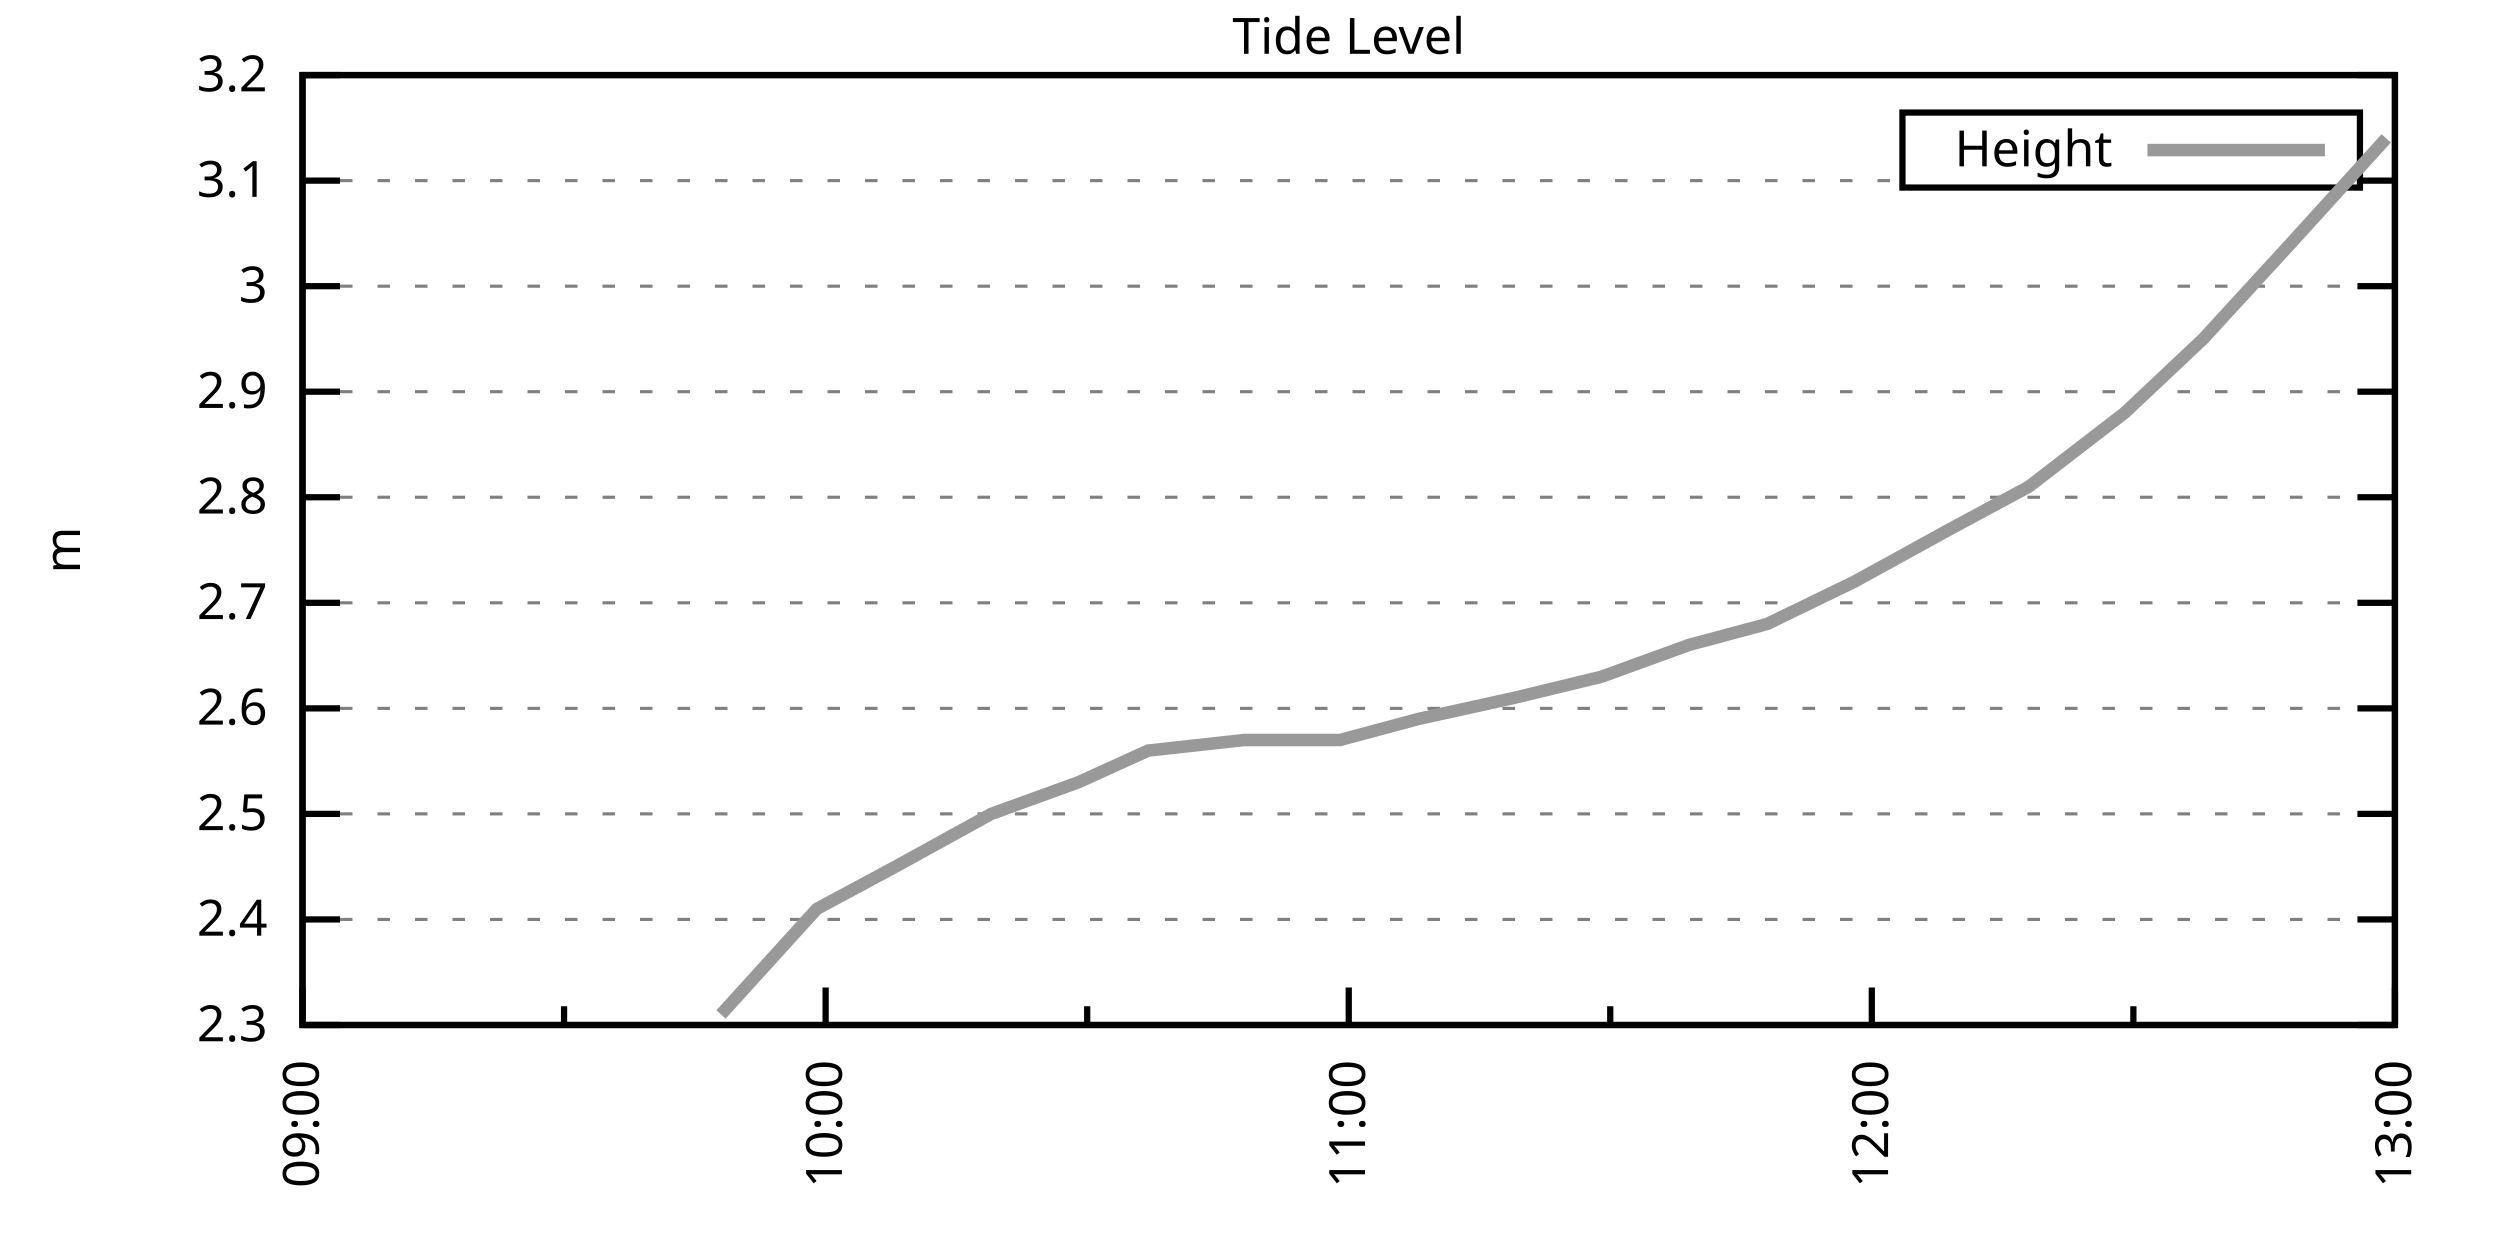
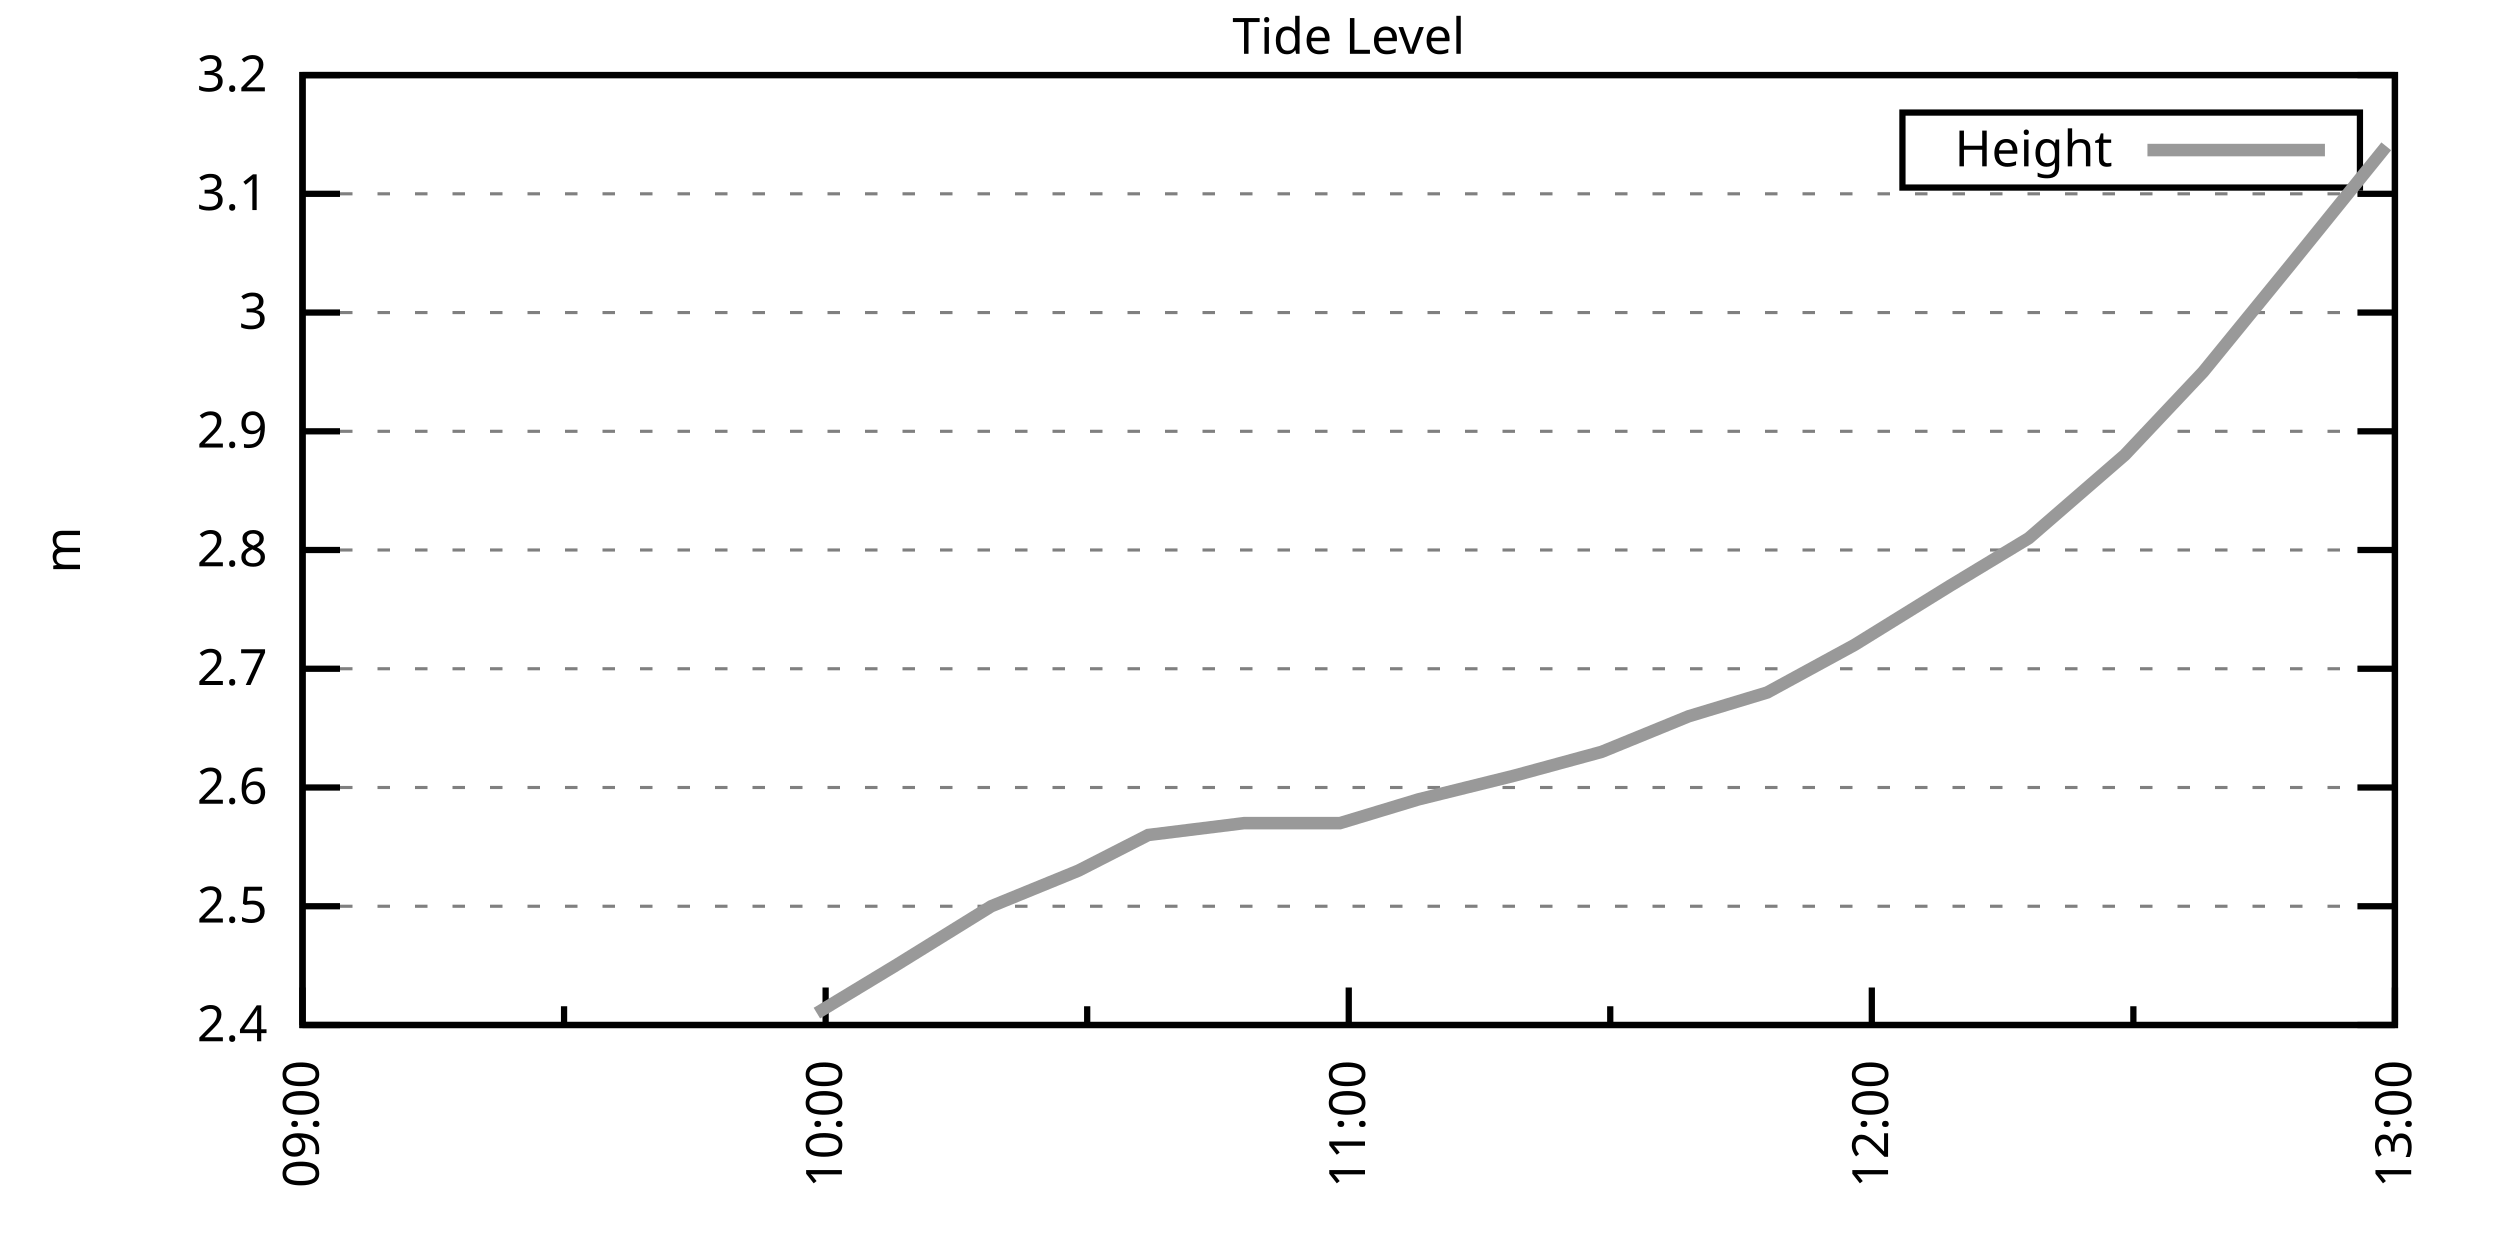
<svg xmlns="http://www.w3.org/2000/svg" xmlns:xlink="http://www.w3.org/1999/xlink" width="400" height="200" viewBox="0 0 400 200">
  <g id="gnuplot_canvas">
    <rect x="0" y="0" width="400" height="200" fill="none" />
    <defs>
      <circle id="gpDot" r="0.5" stroke-width="0.5" stroke="currentColor" />
      <path id="gpPt0" stroke-width="0.333" stroke="currentColor" d="M-1,0 h2 M0,-1 v2" />
      <path id="gpPt1" stroke-width="0.333" stroke="currentColor" d="M-1,-1 L1,1 M1,-1 L-1,1" />
      <path id="gpPt2" stroke-width="0.333" stroke="currentColor" d="M-1,0 L1,0 M0,-1 L0,1 M-1,-1 L1,1 M-1,1 L1,-1" />
      <rect id="gpPt3" stroke-width="0.333" stroke="currentColor" x="-1" y="-1" width="2" height="2" />
      <rect id="gpPt4" stroke-width="0.333" stroke="currentColor" fill="currentColor" x="-1" y="-1" width="2" height="2" />
      <circle id="gpPt5" stroke-width="0.333" stroke="currentColor" cx="0" cy="0" r="1" />
      <use xlink:href="#gpPt5" id="gpPt6" fill="currentColor" stroke="none" />
      <path id="gpPt7" stroke-width="0.333" stroke="currentColor" d="M0,-1.33 L-1.33,0.67 L1.33,0.67 z" />
      <use xlink:href="#gpPt7" id="gpPt8" fill="currentColor" stroke="none" />
      <use xlink:href="#gpPt7" id="gpPt9" stroke="currentColor" transform="rotate(180)" />
      <use xlink:href="#gpPt9" id="gpPt10" fill="currentColor" stroke="none" />
      <use xlink:href="#gpPt3" id="gpPt11" stroke="currentColor" transform="rotate(45)" />
      <use xlink:href="#gpPt11" id="gpPt12" fill="currentColor" stroke="none" />
      <path id="gpPt13" stroke-width="0.333" stroke="currentColor" d="M0,1.330 L1.265,0.411 L0.782,-1.067 L-0.782,-1.076 L-1.265,0.411 z" />
      <use xlink:href="#gpPt13" id="gpPt14" fill="currentColor" stroke="none" />
      <filter id="textbox" filterUnits="objectBoundingBox" x="0" y="0" height="1" width="1">
        <feFlood flood-color="white" flood-opacity="1" result="bgnd" />
        <feComposite in="SourceGraphic" in2="bgnd" operator="atop" />
      </filter>
      <filter id="greybox" filterUnits="objectBoundingBox" x="0" y="0" height="1" width="1">
        <feFlood flood-color="lightgrey" flood-opacity="1" result="grey" />
        <feComposite in="SourceGraphic" in2="grey" operator="atop" />
      </filter>
    </defs>
    <g fill="none" color="white" stroke="currentColor" stroke-width="1.00" stroke-linecap="butt" stroke-linejoin="miter">
</g>
    <g fill="none" color="black" stroke="currentColor" stroke-width="1.00" stroke-linecap="butt" stroke-linejoin="miter">
      <g stroke="none" shape-rendering="crispEdges">
        <polygon fill="rgb(255, 255, 255)" points="48.40,164.00 383.18,164.00 383.18,12.02 48.40,12.02 " />
      </g>
    </g>
    <g fill="none" color="black" stroke="currentColor" stroke-width="1.00" stroke-linecap="butt" stroke-linejoin="miter">
</g>
    <g fill="none" color="black" stroke="black" stroke-width="0.50" stroke-linecap="butt" stroke-linejoin="miter">
</g>
    <g fill="none" color="gray" stroke="currentColor" stroke-width="0.50" stroke-linecap="butt" stroke-linejoin="miter">
      <path stroke="gray" stroke-dasharray="2,4" class="gridline" d="M48.40,164.00 L383.19,164.00  " />
    </g>
    <g fill="none" color="gray" stroke="gray" stroke-width="1.00" stroke-linecap="butt" stroke-linejoin="miter">
</g>
    <g fill="none" color="black" stroke="currentColor" stroke-width="1.00" stroke-linecap="butt" stroke-linejoin="miter">
      <path stroke="black" d="M48.40,164.00 L54.40,164.00 M383.19,164.00 L377.19,164.00  " />
      <g transform="translate(42.80,166.60)" stroke="none" fill="black" font-family="Sans" font-size="8.00" text-anchor="end">
        <text>
-           <tspan font-family="Sans"> 2.3</tspan>
-         </text>
-       </g>
-     </g>
-     <g fill="none" color="black" stroke="currentColor" stroke-width="1.00" stroke-linecap="butt" stroke-linejoin="miter">
- </g>
-     <g fill="none" color="black" stroke="black" stroke-width="0.50" stroke-linecap="butt" stroke-linejoin="miter">
- </g>
-     <g fill="none" color="gray" stroke="currentColor" stroke-width="0.50" stroke-linecap="butt" stroke-linejoin="miter">
-       <path stroke="gray" stroke-dasharray="2,4" class="gridline" d="M48.40,147.11 L383.19,147.11  " />
-     </g>
-     <g fill="none" color="gray" stroke="gray" stroke-width="1.00" stroke-linecap="butt" stroke-linejoin="miter">
- </g>
-     <g fill="none" color="black" stroke="currentColor" stroke-width="1.00" stroke-linecap="butt" stroke-linejoin="miter">
-       <path stroke="black" d="M48.40,147.11 L54.40,147.11 M383.19,147.11 L377.19,147.11  " />
-       <g transform="translate(42.80,149.71)" stroke="none" fill="black" font-family="Sans" font-size="8.00" text-anchor="end">
-         <text>
          <tspan font-family="Sans"> 2.4</tspan>
        </text>
      </g>
    </g>
    <g fill="none" color="black" stroke="currentColor" stroke-width="1.00" stroke-linecap="butt" stroke-linejoin="miter">
</g>
    <g fill="none" color="black" stroke="black" stroke-width="0.50" stroke-linecap="butt" stroke-linejoin="miter">
</g>
    <g fill="none" color="gray" stroke="currentColor" stroke-width="0.50" stroke-linecap="butt" stroke-linejoin="miter">
-       <path stroke="gray" stroke-dasharray="2,4" class="gridline" d="M48.40,130.22 L383.19,130.22  " />
-     </g>
-     <g fill="none" color="gray" stroke="gray" stroke-width="1.00" stroke-linecap="butt" stroke-linejoin="miter">
- </g>
-     <g fill="none" color="black" stroke="currentColor" stroke-width="1.00" stroke-linecap="butt" stroke-linejoin="miter">
-       <path stroke="black" d="M48.40,130.22 L54.40,130.22 M383.19,130.22 L377.19,130.22  " />
-       <g transform="translate(42.80,132.82)" stroke="none" fill="black" font-family="Sans" font-size="8.00" text-anchor="end">
+       <path stroke="gray" stroke-dasharray="2,4" class="gridline" d="M48.40,145.00 L383.19,145.00  " />
+     </g>
+     <g fill="none" color="gray" stroke="gray" stroke-width="1.00" stroke-linecap="butt" stroke-linejoin="miter">
+ </g>
+     <g fill="none" color="black" stroke="currentColor" stroke-width="1.00" stroke-linecap="butt" stroke-linejoin="miter">
+       <path stroke="black" d="M48.40,145.00 L54.40,145.00 M383.19,145.00 L377.19,145.00  " />
+       <g transform="translate(42.80,147.60)" stroke="none" fill="black" font-family="Sans" font-size="8.00" text-anchor="end">
        <text>
          <tspan font-family="Sans"> 2.5</tspan>
        </text>
      </g>
    </g>
    <g fill="none" color="black" stroke="currentColor" stroke-width="1.00" stroke-linecap="butt" stroke-linejoin="miter">
</g>
    <g fill="none" color="black" stroke="black" stroke-width="0.50" stroke-linecap="butt" stroke-linejoin="miter">
</g>
    <g fill="none" color="gray" stroke="currentColor" stroke-width="0.50" stroke-linecap="butt" stroke-linejoin="miter">
-       <path stroke="gray" stroke-dasharray="2,4" class="gridline" d="M48.40,113.34 L383.19,113.34  " />
-     </g>
-     <g fill="none" color="gray" stroke="gray" stroke-width="1.00" stroke-linecap="butt" stroke-linejoin="miter">
- </g>
-     <g fill="none" color="black" stroke="currentColor" stroke-width="1.00" stroke-linecap="butt" stroke-linejoin="miter">
-       <path stroke="black" d="M48.40,113.34 L54.40,113.34 M383.19,113.34 L377.19,113.34  " />
-       <g transform="translate(42.80,115.94)" stroke="none" fill="black" font-family="Sans" font-size="8.00" text-anchor="end">
+       <path stroke="gray" stroke-dasharray="2,4" class="gridline" d="M48.40,126.00 L383.19,126.00  " />
+     </g>
+     <g fill="none" color="gray" stroke="gray" stroke-width="1.00" stroke-linecap="butt" stroke-linejoin="miter">
+ </g>
+     <g fill="none" color="black" stroke="currentColor" stroke-width="1.00" stroke-linecap="butt" stroke-linejoin="miter">
+       <path stroke="black" d="M48.40,126.00 L54.40,126.00 M383.19,126.00 L377.19,126.00  " />
+       <g transform="translate(42.80,128.60)" stroke="none" fill="black" font-family="Sans" font-size="8.00" text-anchor="end">
        <text>
          <tspan font-family="Sans"> 2.6</tspan>
        </text>
      </g>
    </g>
    <g fill="none" color="black" stroke="currentColor" stroke-width="1.00" stroke-linecap="butt" stroke-linejoin="miter">
</g>
    <g fill="none" color="black" stroke="black" stroke-width="0.50" stroke-linecap="butt" stroke-linejoin="miter">
</g>
    <g fill="none" color="gray" stroke="currentColor" stroke-width="0.50" stroke-linecap="butt" stroke-linejoin="miter">
-       <path stroke="gray" stroke-dasharray="2,4" class="gridline" d="M48.40,96.45 L383.19,96.45  " />
-     </g>
-     <g fill="none" color="gray" stroke="gray" stroke-width="1.00" stroke-linecap="butt" stroke-linejoin="miter">
- </g>
-     <g fill="none" color="black" stroke="currentColor" stroke-width="1.00" stroke-linecap="butt" stroke-linejoin="miter">
-       <path stroke="black" d="M48.40,96.45 L54.40,96.45 M383.19,96.45 L377.19,96.45  " />
-       <g transform="translate(42.80,99.05)" stroke="none" fill="black" font-family="Sans" font-size="8.00" text-anchor="end">
+       <path stroke="gray" stroke-dasharray="2,4" class="gridline" d="M48.40,107.00 L383.19,107.00  " />
+     </g>
+     <g fill="none" color="gray" stroke="gray" stroke-width="1.00" stroke-linecap="butt" stroke-linejoin="miter">
+ </g>
+     <g fill="none" color="black" stroke="currentColor" stroke-width="1.00" stroke-linecap="butt" stroke-linejoin="miter">
+       <path stroke="black" d="M48.40,107.00 L54.40,107.00 M383.19,107.00 L377.19,107.00  " />
+       <g transform="translate(42.80,109.60)" stroke="none" fill="black" font-family="Sans" font-size="8.00" text-anchor="end">
        <text>
          <tspan font-family="Sans"> 2.7</tspan>
        </text>
      </g>
    </g>
    <g fill="none" color="black" stroke="currentColor" stroke-width="1.00" stroke-linecap="butt" stroke-linejoin="miter">
</g>
    <g fill="none" color="black" stroke="black" stroke-width="0.50" stroke-linecap="butt" stroke-linejoin="miter">
</g>
    <g fill="none" color="gray" stroke="currentColor" stroke-width="0.50" stroke-linecap="butt" stroke-linejoin="miter">
-       <path stroke="gray" stroke-dasharray="2,4" class="gridline" d="M48.40,79.56 L383.19,79.56  " />
-     </g>
-     <g fill="none" color="gray" stroke="gray" stroke-width="1.00" stroke-linecap="butt" stroke-linejoin="miter">
- </g>
-     <g fill="none" color="black" stroke="currentColor" stroke-width="1.00" stroke-linecap="butt" stroke-linejoin="miter">
-       <path stroke="black" d="M48.40,79.56 L54.40,79.56 M383.19,79.56 L377.19,79.56  " />
-       <g transform="translate(42.80,82.16)" stroke="none" fill="black" font-family="Sans" font-size="8.00" text-anchor="end">
+       <path stroke="gray" stroke-dasharray="2,4" class="gridline" d="M48.40,88.00 L383.19,88.00  " />
+     </g>
+     <g fill="none" color="gray" stroke="gray" stroke-width="1.00" stroke-linecap="butt" stroke-linejoin="miter">
+ </g>
+     <g fill="none" color="black" stroke="currentColor" stroke-width="1.00" stroke-linecap="butt" stroke-linejoin="miter">
+       <path stroke="black" d="M48.40,88.00 L54.40,88.00 M383.19,88.00 L377.19,88.00  " />
+       <g transform="translate(42.80,90.60)" stroke="none" fill="black" font-family="Sans" font-size="8.00" text-anchor="end">
        <text>
          <tspan font-family="Sans"> 2.8</tspan>
        </text>
      </g>
    </g>
    <g fill="none" color="black" stroke="currentColor" stroke-width="1.00" stroke-linecap="butt" stroke-linejoin="miter">
</g>
    <g fill="none" color="black" stroke="black" stroke-width="0.50" stroke-linecap="butt" stroke-linejoin="miter">
</g>
    <g fill="none" color="gray" stroke="currentColor" stroke-width="0.50" stroke-linecap="butt" stroke-linejoin="miter">
-       <path stroke="gray" stroke-dasharray="2,4" class="gridline" d="M48.40,62.67 L383.19,62.67  " />
-     </g>
-     <g fill="none" color="gray" stroke="gray" stroke-width="1.00" stroke-linecap="butt" stroke-linejoin="miter">
- </g>
-     <g fill="none" color="black" stroke="currentColor" stroke-width="1.00" stroke-linecap="butt" stroke-linejoin="miter">
-       <path stroke="black" d="M48.40,62.67 L54.40,62.67 M383.19,62.67 L377.19,62.67  " />
-       <g transform="translate(42.80,65.27)" stroke="none" fill="black" font-family="Sans" font-size="8.00" text-anchor="end">
+       <path stroke="gray" stroke-dasharray="2,4" class="gridline" d="M48.40,69.01 L383.19,69.01  " />
+     </g>
+     <g fill="none" color="gray" stroke="gray" stroke-width="1.00" stroke-linecap="butt" stroke-linejoin="miter">
+ </g>
+     <g fill="none" color="black" stroke="currentColor" stroke-width="1.00" stroke-linecap="butt" stroke-linejoin="miter">
+       <path stroke="black" d="M48.40,69.01 L54.40,69.01 M383.19,69.01 L377.19,69.01  " />
+       <g transform="translate(42.80,71.61)" stroke="none" fill="black" font-family="Sans" font-size="8.00" text-anchor="end">
        <text>
          <tspan font-family="Sans"> 2.9</tspan>
        </text>
      </g>
    </g>
    <g fill="none" color="black" stroke="currentColor" stroke-width="1.00" stroke-linecap="butt" stroke-linejoin="miter">
</g>
    <g fill="none" color="black" stroke="black" stroke-width="0.50" stroke-linecap="butt" stroke-linejoin="miter">
</g>
    <g fill="none" color="gray" stroke="currentColor" stroke-width="0.50" stroke-linecap="butt" stroke-linejoin="miter">
-       <path stroke="gray" stroke-dasharray="2,4" class="gridline" d="M48.40,45.79 L383.19,45.79  " />
-     </g>
-     <g fill="none" color="gray" stroke="gray" stroke-width="1.00" stroke-linecap="butt" stroke-linejoin="miter">
- </g>
-     <g fill="none" color="black" stroke="currentColor" stroke-width="1.00" stroke-linecap="butt" stroke-linejoin="miter">
-       <path stroke="black" d="M48.40,45.79 L54.40,45.79 M383.19,45.79 L377.19,45.79  " />
-       <g transform="translate(42.80,48.39)" stroke="none" fill="black" font-family="Sans" font-size="8.00" text-anchor="end">
+       <path stroke="gray" stroke-dasharray="2,4" class="gridline" d="M48.40,50.01 L383.19,50.01  " />
+     </g>
+     <g fill="none" color="gray" stroke="gray" stroke-width="1.00" stroke-linecap="butt" stroke-linejoin="miter">
+ </g>
+     <g fill="none" color="black" stroke="currentColor" stroke-width="1.00" stroke-linecap="butt" stroke-linejoin="miter">
+       <path stroke="black" d="M48.40,50.01 L54.40,50.01 M383.19,50.01 L377.19,50.01  " />
+       <g transform="translate(42.80,52.61)" stroke="none" fill="black" font-family="Sans" font-size="8.00" text-anchor="end">
        <text>
          <tspan font-family="Sans"> 3</tspan>
        </text>
      </g>
    </g>
    <g fill="none" color="black" stroke="currentColor" stroke-width="1.00" stroke-linecap="butt" stroke-linejoin="miter">
</g>
    <g fill="none" color="black" stroke="black" stroke-width="0.50" stroke-linecap="butt" stroke-linejoin="miter">
</g>
    <g fill="none" color="gray" stroke="currentColor" stroke-width="0.50" stroke-linecap="butt" stroke-linejoin="miter">
-       <path stroke="gray" stroke-dasharray="2,4" class="gridline" d="M48.40,28.90 L304.39,28.90 M377.59,28.90 L383.19,28.90  " />
-     </g>
-     <g fill="none" color="gray" stroke="gray" stroke-width="1.00" stroke-linecap="butt" stroke-linejoin="miter">
- </g>
-     <g fill="none" color="black" stroke="currentColor" stroke-width="1.00" stroke-linecap="butt" stroke-linejoin="miter">
-       <path stroke="black" d="M48.40,28.90 L54.40,28.90 M383.19,28.90 L377.19,28.90  " />
-       <g transform="translate(42.80,31.50)" stroke="none" fill="black" font-family="Sans" font-size="8.00" text-anchor="end">
+       <path stroke="gray" stroke-dasharray="2,4" class="gridline" d="M48.40,31.01 L383.19,31.01  " />
+     </g>
+     <g fill="none" color="gray" stroke="gray" stroke-width="1.00" stroke-linecap="butt" stroke-linejoin="miter">
+ </g>
+     <g fill="none" color="black" stroke="currentColor" stroke-width="1.00" stroke-linecap="butt" stroke-linejoin="miter">
+       <path stroke="black" d="M48.40,31.01 L54.40,31.01 M383.19,31.01 L377.19,31.01  " />
+       <g transform="translate(42.80,33.61)" stroke="none" fill="black" font-family="Sans" font-size="8.00" text-anchor="end">
        <text>
          <tspan font-family="Sans"> 3.1</tspan>
        </text>
      </g>
    </g>
    <g fill="none" color="black" stroke="currentColor" stroke-width="1.00" stroke-linecap="butt" stroke-linejoin="miter">
</g>
    <g fill="none" color="black" stroke="black" stroke-width="0.50" stroke-linecap="butt" stroke-linejoin="miter">
</g>
    <g fill="none" color="gray" stroke="currentColor" stroke-width="0.50" stroke-linecap="butt" stroke-linejoin="miter">
      <path stroke="gray" stroke-dasharray="2,4" class="gridline" d="M48.40,12.01 L383.19,12.01  " />
    </g>
    <g fill="none" color="gray" stroke="gray" stroke-width="1.00" stroke-linecap="butt" stroke-linejoin="miter">
</g>
    <g fill="none" color="black" stroke="currentColor" stroke-width="1.00" stroke-linecap="butt" stroke-linejoin="miter">
      <path stroke="black" d="M48.40,12.01 L54.40,12.01 M383.19,12.01 L377.19,12.01  " />
      <g transform="translate(42.80,14.61)" stroke="none" fill="black" font-family="Sans" font-size="8.00" text-anchor="end">
        <text>
          <tspan font-family="Sans"> 3.2</tspan>
        </text>
      </g>
    </g>
    <g fill="none" color="black" stroke="currentColor" stroke-width="1.00" stroke-linecap="butt" stroke-linejoin="miter">
      <path stroke="black" d="M48.40,164.00 L48.40,158.00  " />
      <g transform="translate(51.00,169.60) rotate(270)" stroke="none" fill="black" font-family="Sans" font-size="8.00" text-anchor="end">
        <text>
          <tspan font-family="Sans">09:00</tspan>
        </text>
      </g>
    </g>
    <g fill="none" color="black" stroke="currentColor" stroke-width="1.00" stroke-linecap="butt" stroke-linejoin="miter">
      <path stroke="black" d="M90.25,164.00 L90.25,161.00 M132.10,164.00 L132.10,158.00  " />
      <g transform="translate(134.70,169.60) rotate(270)" stroke="none" fill="black" font-family="Sans" font-size="8.00" text-anchor="end">
        <text>
          <tspan font-family="Sans">10:00</tspan>
        </text>
      </g>
    </g>
    <g fill="none" color="black" stroke="currentColor" stroke-width="1.00" stroke-linecap="butt" stroke-linejoin="miter">
      <path stroke="black" d="M173.95,164.00 L173.95,161.00 M215.80,164.00 L215.80,158.00  " />
      <g transform="translate(218.40,169.60) rotate(270)" stroke="none" fill="black" font-family="Sans" font-size="8.00" text-anchor="end">
        <text>
          <tspan font-family="Sans">11:00</tspan>
        </text>
      </g>
    </g>
    <g fill="none" color="black" stroke="currentColor" stroke-width="1.00" stroke-linecap="butt" stroke-linejoin="miter">
      <path stroke="black" d="M257.64,164.00 L257.64,161.00 M299.49,164.00 L299.49,158.00  " />
      <g transform="translate(302.09,169.60) rotate(270)" stroke="none" fill="black" font-family="Sans" font-size="8.00" text-anchor="end">
        <text>
          <tspan font-family="Sans">12:00</tspan>
        </text>
      </g>
    </g>
    <g fill="none" color="black" stroke="currentColor" stroke-width="1.00" stroke-linecap="butt" stroke-linejoin="miter">
      <path stroke="black" d="M341.34,164.00 L341.34,161.00 M383.19,164.00 L383.19,158.00  " />
      <g transform="translate(385.79,169.60) rotate(270)" stroke="none" fill="black" font-family="Sans" font-size="8.00" text-anchor="end">
        <text>
          <tspan font-family="Sans">13:00</tspan>
        </text>
      </g>
    </g>
    <g fill="none" color="black" stroke="currentColor" stroke-width="1.00" stroke-linecap="butt" stroke-linejoin="miter">
</g>
    <g fill="none" color="black" stroke="currentColor" stroke-width="1.00" stroke-linecap="butt" stroke-linejoin="miter">
      <path stroke="black" d="M48.40,12.01 L48.40,164.00 L383.19,164.00 L383.19,12.01 L48.40,12.01 Z  " />
    </g>
    <g fill="none" color="black" stroke="currentColor" stroke-width="1.00" stroke-linecap="butt" stroke-linejoin="miter">
      <g transform="translate(12.80,88.01) rotate(270)" stroke="none" fill="black" font-family="Sans" font-size="8.00" text-anchor="middle">
        <text>
          <tspan font-family="Sans">m</tspan>
        </text>
      </g>
    </g>
    <g fill="none" color="black" stroke="currentColor" stroke-width="1.00" stroke-linecap="butt" stroke-linejoin="miter">
</g>
    <g fill="none" color="black" stroke="currentColor" stroke-width="1.00" stroke-linecap="butt" stroke-linejoin="miter">
      <path stroke="black" d="M304.39,30.01 L304.39,18.01 L377.59,18.01 L377.59,30.01 L304.39,30.01 Z  " />
    </g>
    <g id="Tide_level_plot_1">
      <g fill="none" color="white" stroke="black" stroke-width="2.00" stroke-linecap="butt" stroke-linejoin="miter">
</g>
      <g fill="none" color="black" stroke="currentColor" stroke-width="2.00" stroke-linecap="butt" stroke-linejoin="miter">
        <g transform="translate(337.99,26.61)" stroke="none" fill="black" font-family="Sans" font-size="8.00" text-anchor="end">
          <text>
            <tspan font-family="Sans">Height</tspan>
          </text>
        </g>
      </g>
      <g fill="none" color="black" stroke="currentColor" stroke-width="2.00" stroke-linecap="butt" stroke-linejoin="miter">
-         <path stroke="rgb(153, 153, 153)" d="M343.59,24.01 L371.99,24.01 M115.36,162.31 L130.70,145.42 L143.26,138.67 L158.60,130.22 L172.55,125.16 L183.71,120.09   L199.06,118.40 L214.40,118.40 L226.95,115.03 L242.30,111.65 L256.25,108.27 L270.20,103.20 L282.75,99.83 L296.70,93.07   L312.05,84.63 L324.60,77.87 L339.95,66.05 L352.50,54.23 L366.45,39.03 L381.80,22.14  " />
+         <path stroke="rgb(153, 153, 153)" d="M343.59,24.01 L371.99,24.01 M130.70,162.10 L143.26,154.50 L158.60,145.00 L172.55,139.30 L183.71,133.60 L199.06,131.70   L214.40,131.70 L226.95,127.90 L242.30,124.10 L256.25,120.30 L270.20,114.60 L282.75,110.80 L296.70,103.20 L312.05,93.70   L324.60,86.11 L339.95,72.81 L352.50,59.51 L366.45,42.41 L381.80,23.41  " />
      </g>
    </g>
    <g fill="none" color="black" stroke="currentColor" stroke-width="2.00" stroke-linecap="butt" stroke-linejoin="miter">
</g>
    <g fill="none" color="black" stroke="black" stroke-width="1.00" stroke-linecap="butt" stroke-linejoin="miter">
</g>
    <g fill="none" color="black" stroke="currentColor" stroke-width="1.00" stroke-linecap="butt" stroke-linejoin="miter">
      <path stroke="black" d="M48.40,12.01 L48.40,164.00 L383.19,164.00 L383.19,12.01 L48.40,12.01 Z  " />
    </g>
    <g fill="none" color="black" stroke="currentColor" stroke-width="1.00" stroke-linecap="butt" stroke-linejoin="miter">
      <g transform="translate(215.79,8.61)" stroke="none" fill="black" font-family="Sans" font-size="8.00" text-anchor="middle">
        <text>
          <tspan font-family="Sans">Tide Level</tspan>
        </text>
      </g>
    </g>
    <g fill="none" color="black" stroke="currentColor" stroke-width="1.00" stroke-linecap="butt" stroke-linejoin="miter">
</g>
  </g>
</svg>
